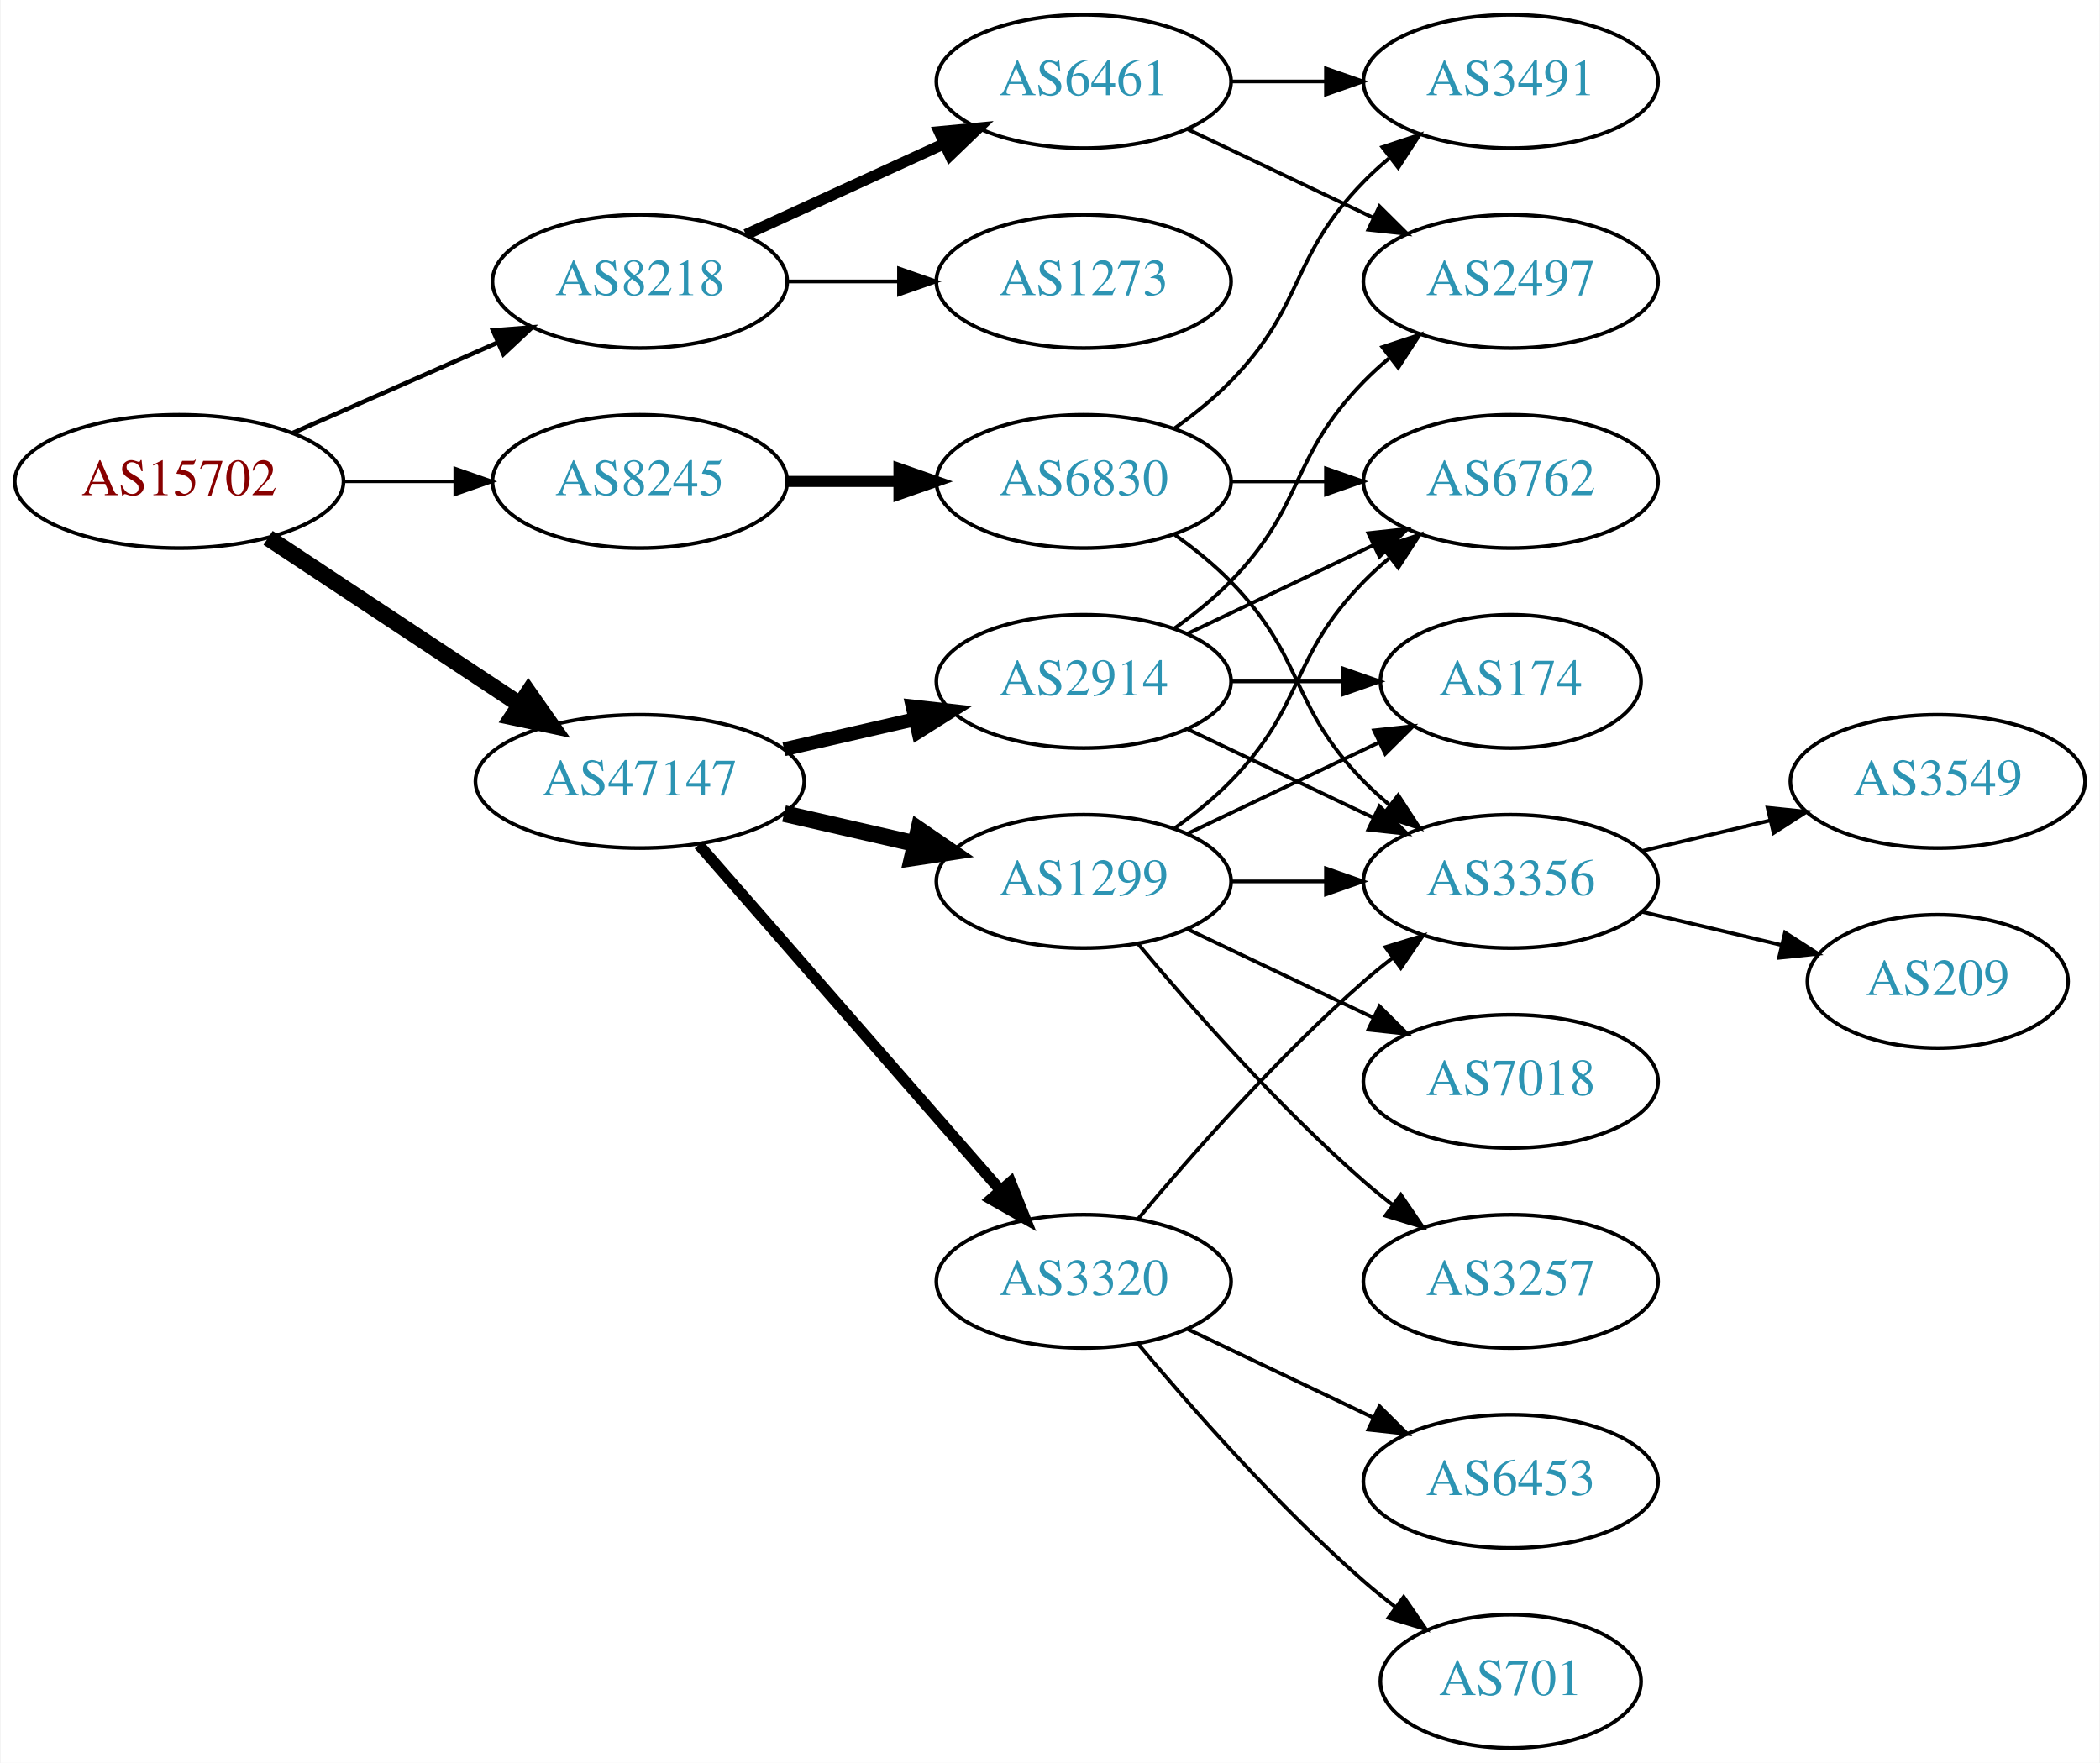
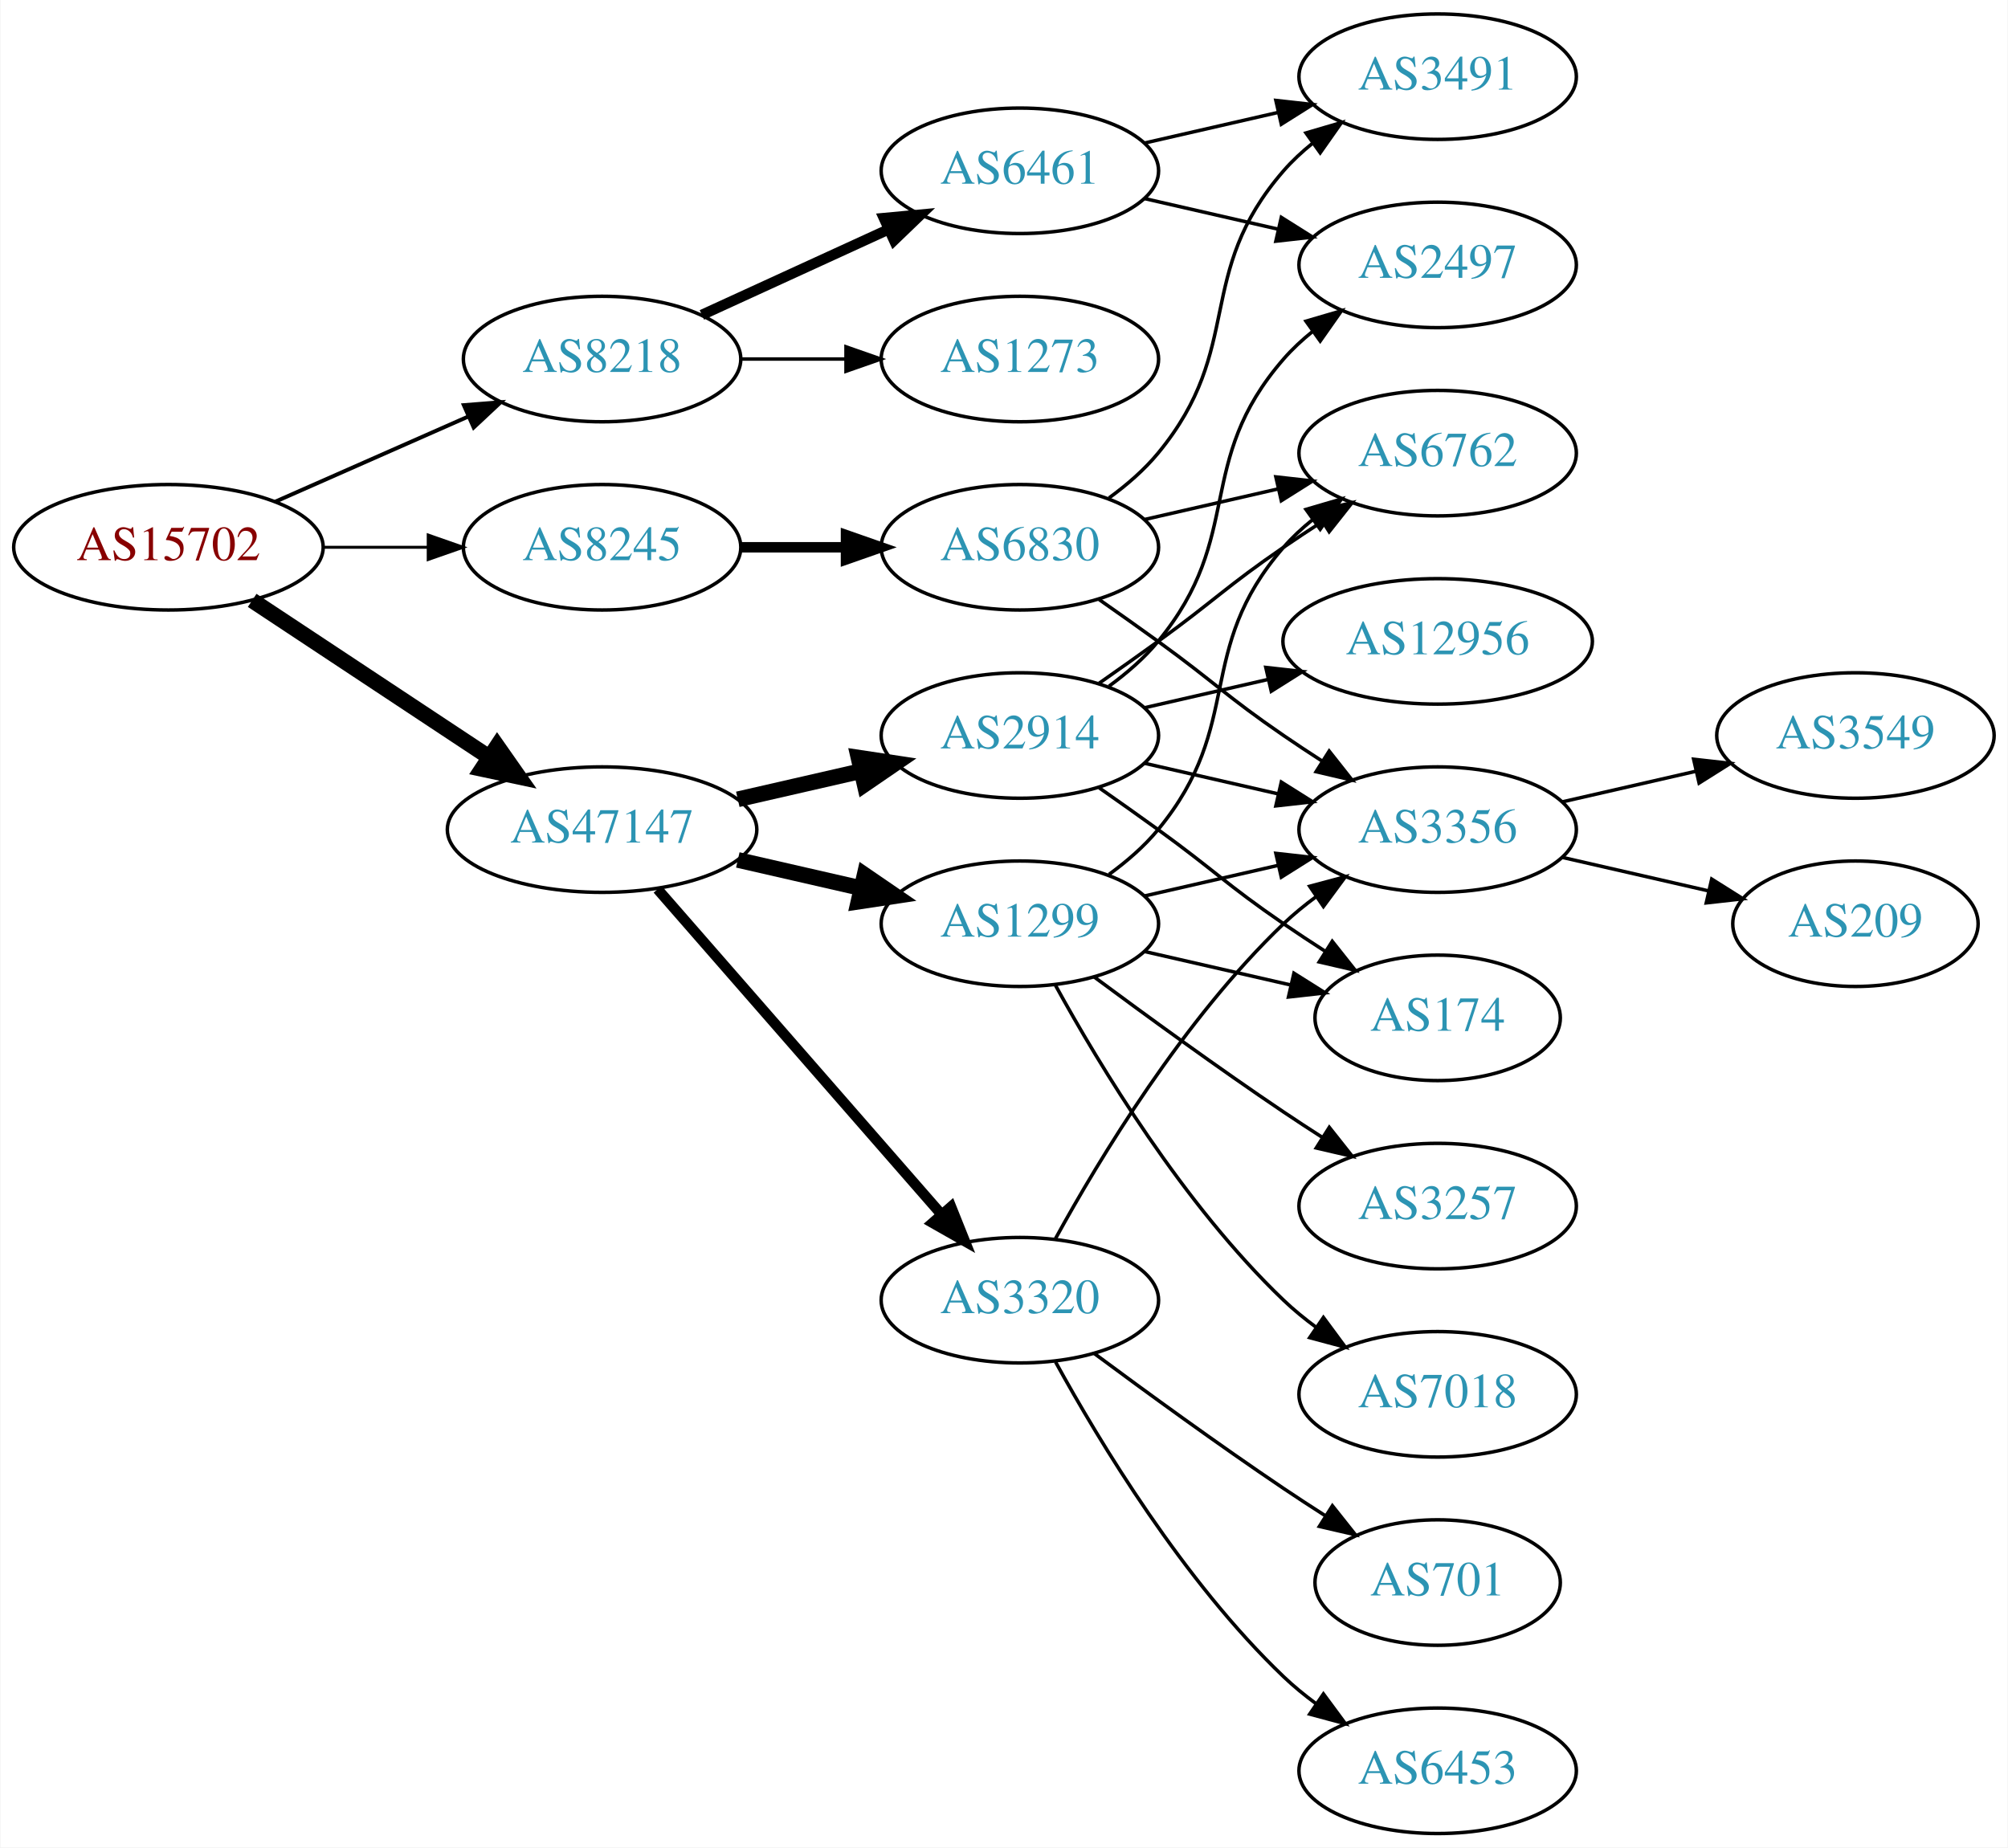
- <svg xmlns="http://www.w3.org/2000/svg" xmlns:xlink="http://www.w3.org/1999/xlink" width="567pt" height="476pt" viewBox="0.00 0.00 566.66 476.00">
-   <g id="graph0" class="graph" transform="scale(1 1) rotate(0) translate(4 472)">
-     <polygon fill="white" stroke="none" points="-4,4 -4,-472 562.663,-472 562.663,4 -4,4" />
+ <svg xmlns="http://www.w3.org/2000/svg" xmlns:xlink="http://www.w3.org/1999/xlink" width="576pt" height="530pt" viewBox="0.00 0.00 575.76 530.00">
+   <g id="graph0" class="graph" transform="scale(1 1) rotate(0) translate(4 526)">
+     <polygon fill="white" stroke="none" points="-4,4 -4,-526 571.762,-526 571.762,4 -4,4" />
    <g id="node1" class="node">
      <g id="a_node1">
        <a xlink:href="/asn/15702" xlink:title="AS15702 ~ Onstage Online GmbH [AT]">
-           <ellipse fill="#ffffff" stroke="black" cx="44.196" cy="-342" rx="44.393" ry="18" />
-           <text text-anchor="middle" x="44.196" y="-338.3" font-family="Times,serif" font-size="14.00" fill="#880000">AS15702</text>
+           <ellipse fill="#ffffff" stroke="black" cx="44.196" cy="-369" rx="44.393" ry="18" />
+           <text text-anchor="middle" x="44.196" y="-365.3" font-family="Times,serif" font-size="14.00" fill="#880000">AS15702</text>
        </a>
      </g>
    </g>
    <g id="node2" class="node">
      <g id="a_node2">
        <a xlink:href="/asn/8218" xlink:title="AS8218 ~ legacy Neotelecoms [FR]">
-           <ellipse fill="#ffffff" stroke="black" cx="168.588" cy="-396" rx="39.794" ry="18" />
-           <text text-anchor="middle" x="168.588" y="-392.3" font-family="Times,serif" font-size="14.00" fill="#2c94b3">AS8218</text>
+           <ellipse fill="#ffffff" stroke="black" cx="168.588" cy="-423" rx="39.794" ry="18" />
+           <text text-anchor="middle" x="168.588" y="-419.3" font-family="Times,serif" font-size="14.00" fill="#2c94b3">AS8218</text>
        </a>
      </g>
    </g>
    <g id="edge1" class="edge">
-       <path fill="none" stroke="black" stroke-width="1.2" d="M74.824,-355.072C91.418,-362.393 112.278,-371.597 130.011,-379.421" />
-       <polygon fill="black" stroke="black" stroke-width="1.2" points="128.933,-382.77 139.495,-383.605 131.758,-376.366 128.933,-382.77" />
+       <path fill="none" stroke="black" stroke-width="1.125" d="M74.824,-382.072C91.418,-389.393 112.278,-398.597 130.011,-406.421" />
+       <polygon fill="black" stroke="black" stroke-width="1.125" points="128.933,-409.77 139.495,-410.605 131.758,-403.366 128.933,-409.77" />
    </g>
    <g id="node3" class="node">
      <g id="a_node3">
        <a xlink:href="/asn/8245" xlink:title="AS8245 ~ Video-Broadcast GmbH [AT]">
-           <ellipse fill="#ffffff" stroke="black" cx="168.588" cy="-342" rx="39.794" ry="18" />
-           <text text-anchor="middle" x="168.588" y="-338.3" font-family="Times,serif" font-size="14.00" fill="#2c94b3">AS8245</text>
+           <ellipse fill="#ffffff" stroke="black" cx="168.588" cy="-369" rx="39.794" ry="18" />
+           <text text-anchor="middle" x="168.588" y="-365.3" font-family="Times,serif" font-size="14.00" fill="#2c94b3">AS8245</text>
        </a>
      </g>
    </g>
    <g id="edge2" class="edge">
-       <path fill="none" stroke="black" stroke-width="0.9" d="M88.692,-342C98.381,-342 108.717,-342 118.61,-342" />
-       <polygon fill="black" stroke="black" stroke-width="0.9" points="118.713,-345.5 128.713,-342 118.713,-338.5 118.713,-345.5" />
+       <path fill="none" stroke="black" stroke-width="0.844" d="M88.692,-369C98.381,-369 108.717,-369 118.61,-369" />
+       <polygon fill="black" stroke="black" stroke-width="0.844" points="118.713,-372.5 128.713,-369 118.713,-365.5 118.713,-372.5" />
    </g>
    <g id="node4" class="node">
      <g id="a_node4">
        <a xlink:href="/asn/47147" xlink:title="AS47147 ~ ANEXIA Internetdienstleistungs GmbH [AT]">
-           <ellipse fill="#ffffff" stroke="black" cx="168.588" cy="-261" rx="44.393" ry="18" />
-           <text text-anchor="middle" x="168.588" y="-257.3" font-family="Times,serif" font-size="14.00" fill="#2c94b3">AS47147</text>
+           <ellipse fill="#ffffff" stroke="black" cx="168.588" cy="-288" rx="44.393" ry="18" />
+           <text text-anchor="middle" x="168.588" y="-284.3" font-family="Times,serif" font-size="14.00" fill="#2c94b3">AS47147</text>
        </a>
      </g>
    </g>
    <g id="edge3" class="edge">
-       <path fill="none" stroke="black" stroke-width="4.5" d="M68.217,-326.765C87.449,-314.037 115.056,-295.766 136.294,-281.711" />
-       <polygon fill="black" stroke="black" stroke-width="4.5" points="138.504,-284.97 144.67,-276.167 134.158,-278.403 138.504,-284.97" />
+       <path fill="none" stroke="black" stroke-width="4.5" d="M68.217,-353.765C87.449,-341.037 115.056,-322.766 136.294,-308.711" />
+       <polygon fill="black" stroke="black" stroke-width="4.5" points="138.504,-311.97 144.67,-303.167 134.158,-305.403 138.504,-311.97" />
    </g>
    <g id="node5" class="node">
      <g id="a_node5">
        <a xlink:href="/asn/6461" xlink:title="AS6461 ~ Zayo Bandwidth [US]">
-           <ellipse fill="#ffffff" stroke="black" cx="288.431" cy="-450" rx="39.794" ry="18" />
-           <text text-anchor="middle" x="288.431" y="-446.3" font-family="Times,serif" font-size="14.00" fill="#2c94b3">AS6461</text>
+           <ellipse fill="#ffffff" stroke="black" cx="288.431" cy="-477" rx="39.794" ry="18" />
+           <text text-anchor="middle" x="288.431" y="-473.3" font-family="Times,serif" font-size="14.00" fill="#2c94b3">AS6461</text>
        </a>
      </g>
    </g>
    <g id="edge4" class="edge">
-       <path fill="none" stroke="black" stroke-width="3" d="M197.217,-408.661C213.174,-415.973 233.445,-425.261 250.727,-433.181" />
-       <polygon fill="black" stroke="black" stroke-width="3" points="249.426,-436.435 259.975,-437.419 252.342,-430.071 249.426,-436.435" />
+       <path fill="none" stroke="black" stroke-width="3" d="M197.217,-435.661C213.174,-442.973 233.445,-452.261 250.727,-460.181" />
+       <polygon fill="black" stroke="black" stroke-width="3" points="249.426,-463.435 259.975,-464.419 252.342,-457.071 249.426,-463.435" />
    </g>
    <g id="node6" class="node">
      <g id="a_node6">
        <a xlink:href="/asn/1273" xlink:title="AS1273 ~ Vodafone Group PLC [EU]">
-           <ellipse fill="#ffffff" stroke="black" cx="288.431" cy="-396" rx="39.794" ry="18" />
-           <text text-anchor="middle" x="288.431" y="-392.3" font-family="Times,serif" font-size="14.00" fill="#2c94b3">AS1273</text>
+           <ellipse fill="#ffffff" stroke="black" cx="288.431" cy="-423" rx="39.794" ry="18" />
+           <text text-anchor="middle" x="288.431" y="-419.3" font-family="Times,serif" font-size="14.00" fill="#2c94b3">AS1273</text>
        </a>
      </g>
    </g>
    <g id="edge5" class="edge">
-       <path fill="none" stroke="black" d="M208.501,-396C218.054,-396 228.404,-396 238.367,-396" />
-       <polygon fill="black" stroke="black" points="238.559,-399.5 248.559,-396 238.559,-392.5 238.559,-399.5" />
+       <path fill="none" stroke="black" d="M208.501,-423C218.054,-423 228.404,-423 238.367,-423" />
+       <polygon fill="black" stroke="black" points="238.559,-426.5 248.559,-423 238.559,-419.5 238.559,-426.5" />
    </g>
    <g id="node9" class="node">
      <g id="a_node9">
        <a xlink:href="/asn/6830" xlink:title="AS6830 ~ LGI-UPC [AT]">
-           <ellipse fill="#ffffff" stroke="black" cx="288.431" cy="-342" rx="39.794" ry="18" />
-           <text text-anchor="middle" x="288.431" y="-338.3" font-family="Times,serif" font-size="14.00" fill="#2c94b3">AS6830</text>
+           <ellipse fill="#ffffff" stroke="black" cx="288.431" cy="-369" rx="39.794" ry="18" />
+           <text text-anchor="middle" x="288.431" y="-365.3" font-family="Times,serif" font-size="14.00" fill="#2c94b3">AS6830</text>
        </a>
      </g>
    </g>
    <g id="edge8" class="edge">
-       <path fill="none" stroke="black" stroke-width="3" d="M208.501,-342C218.054,-342 228.404,-342 238.367,-342" />
-       <polygon fill="black" stroke="black" stroke-width="3" points="238.559,-345.5 248.559,-342 238.559,-338.5 238.559,-345.5" />
+       <path fill="none" stroke="black" stroke-width="3" d="M208.501,-369C218.054,-369 228.404,-369 238.367,-369" />
+       <polygon fill="black" stroke="black" stroke-width="3" points="238.559,-372.5 248.559,-369 238.559,-365.5 238.559,-372.5" />
    </g>
    <g id="node12" class="node">
      <g id="a_node12">
-         <a xlink:href="/asn/3320" xlink:title="AS3320 ~ DTAG [DE]">
-           <ellipse fill="#ffffff" stroke="black" cx="288.431" cy="-126" rx="39.794" ry="18" />
-           <text text-anchor="middle" x="288.431" y="-122.3" font-family="Times,serif" font-size="14.00" fill="#2c94b3">AS3320</text>
+         <a xlink:href="/asn/1299" xlink:title="AS1299 ~ Telia Carrier [EU]">
+           <ellipse fill="#ffffff" stroke="black" cx="288.431" cy="-261" rx="39.794" ry="18" />
+           <text text-anchor="middle" x="288.431" y="-257.3" font-family="Times,serif" font-size="14.00" fill="#2c94b3">AS1299</text>
        </a>
      </g>
    </g>
    <g id="edge12" class="edge">
-       <path fill="none" stroke="black" stroke-width="3" d="M184.513,-243.902C205.056,-220.369 242.175,-177.845 265.771,-150.813" />
-       <polygon fill="black" stroke="black" stroke-width="3" points="268.688,-152.794 272.627,-142.959 263.414,-148.191 268.688,-152.794" />
+       <path fill="none" stroke="black" stroke-width="4.5" d="M207.523,-279.308C218.764,-276.733 231.176,-273.889 242.799,-271.226" />
+       <polygon fill="black" stroke="black" stroke-width="4.5" points="243.893,-275.015 252.761,-268.943 242.134,-267.339 243.893,-275.015" />
    </g>
    <g id="node13" class="node">
      <g id="a_node13">
        <a xlink:href="/asn/2914" xlink:title="AS2914 ~ NTT America, Inc. [US]">
-           <ellipse fill="#ffffff" stroke="black" cx="288.431" cy="-288" rx="39.794" ry="18" />
-           <text text-anchor="middle" x="288.431" y="-284.3" font-family="Times,serif" font-size="14.00" fill="#2c94b3">AS2914</text>
+           <ellipse fill="#ffffff" stroke="black" cx="288.431" cy="-315" rx="39.794" ry="18" />
+           <text text-anchor="middle" x="288.431" y="-311.3" font-family="Times,serif" font-size="14.00" fill="#2c94b3">AS2914</text>
        </a>
      </g>
    </g>
    <g id="edge13" class="edge">
-       <path fill="none" stroke="black" stroke-width="3.75" d="M207.523,-269.692C218.764,-272.267 231.176,-275.111 242.799,-277.774" />
-       <polygon fill="black" stroke="black" stroke-width="3.75" points="242.232,-281.235 252.761,-280.057 243.795,-274.412 242.232,-281.235" />
+       <path fill="none" stroke="black" stroke-width="4.5" d="M207.523,-296.692C218.764,-299.267 231.176,-302.111 242.799,-304.774" />
+       <polygon fill="black" stroke="black" stroke-width="4.5" points="242.134,-308.661 252.761,-307.057 243.893,-300.985 242.134,-308.661" />
    </g>
    <g id="node14" class="node">
      <g id="a_node14">
-         <a xlink:href="/asn/1299" xlink:title="AS1299 ~ Telia Carrier [EU]">
-           <ellipse fill="#ffffff" stroke="black" cx="288.431" cy="-234" rx="39.794" ry="18" />
-           <text text-anchor="middle" x="288.431" y="-230.3" font-family="Times,serif" font-size="14.00" fill="#2c94b3">AS1299</text>
+         <a xlink:href="/asn/3320" xlink:title="AS3320 ~ DTAG [DE]">
+           <ellipse fill="#ffffff" stroke="black" cx="288.431" cy="-153" rx="39.794" ry="18" />
+           <text text-anchor="middle" x="288.431" y="-149.3" font-family="Times,serif" font-size="14.00" fill="#2c94b3">AS3320</text>
        </a>
      </g>
    </g>
    <g id="edge14" class="edge">
-       <path fill="none" stroke="black" stroke-width="4.5" d="M207.523,-252.308C218.764,-249.733 231.176,-246.889 242.799,-244.226" />
-       <polygon fill="black" stroke="black" stroke-width="4.5" points="243.893,-248.015 252.761,-241.943 242.134,-240.339 243.893,-248.015" />
+       <path fill="none" stroke="black" stroke-width="3" d="M184.513,-270.902C205.056,-247.369 242.175,-204.845 265.771,-177.813" />
+       <polygon fill="black" stroke="black" stroke-width="3" points="268.688,-179.794 272.627,-169.959 263.414,-175.191 268.688,-179.794" />
    </g>
    <g id="node7" class="node">
      <g id="a_node7">
-         <a xlink:href="/asn/2497" xlink:title="AS2497 ~ Internet Initiative Japan Inc. [JP]">
-           <ellipse fill="#ffffff" stroke="black" cx="403.724" cy="-396" rx="39.794" ry="18" />
-           <text text-anchor="middle" x="403.724" y="-392.3" font-family="Times,serif" font-size="14.00" fill="#2c94b3">AS2497</text>
+         <a xlink:href="/asn/3491" xlink:title="AS3491 ~ PCCW Global, Inc. [US]">
+           <ellipse fill="#ffffff" stroke="black" cx="408.273" cy="-504" rx="39.794" ry="18" />
+           <text text-anchor="middle" x="408.273" y="-500.3" font-family="Times,serif" font-size="14.00" fill="#2c94b3">AS3491</text>
        </a>
      </g>
    </g>
    <g id="edge6" class="edge">
-       <path fill="none" stroke="black" d="M316.567,-437.066C331.561,-429.919 350.382,-420.948 366.605,-413.215" />
-       <polygon fill="black" stroke="black" points="368.288,-416.291 375.809,-408.829 365.276,-409.972 368.288,-416.291" />
+       <path fill="none" stroke="black" d="M324.15,-484.955C336.15,-487.704 349.771,-490.825 362.463,-493.733" />
+       <polygon fill="black" stroke="black" points="361.866,-497.187 372.395,-496.009 363.429,-490.364 361.866,-497.187" />
    </g>
    <g id="node8" class="node">
      <g id="a_node8">
-         <a xlink:href="/asn/3491" xlink:title="AS3491 ~ PCCW Global, Inc. [US]">
-           <ellipse fill="#ffffff" stroke="black" cx="403.724" cy="-450" rx="39.794" ry="18" />
-           <text text-anchor="middle" x="403.724" y="-446.3" font-family="Times,serif" font-size="14.00" fill="#2c94b3">AS3491</text>
+         <a xlink:href="/asn/2497" xlink:title="AS2497 ~ Internet Initiative Japan Inc. [JP]">
+           <ellipse fill="#ffffff" stroke="black" cx="408.273" cy="-450" rx="39.794" ry="18" />
+           <text text-anchor="middle" x="408.273" y="-446.3" font-family="Times,serif" font-size="14.00" fill="#2c94b3">AS2497</text>
        </a>
      </g>
    </g>
    <g id="edge7" class="edge">
-       <path fill="none" stroke="black" d="M328.103,-450C336.306,-450 345.07,-450 353.602,-450" />
-       <polygon fill="black" stroke="black" points="353.841,-453.5 363.841,-450 353.841,-446.5 353.841,-453.5" />
+       <path fill="none" stroke="black" d="M324.15,-469.045C336.15,-466.296 349.771,-463.175 362.463,-460.267" />
+       <polygon fill="black" stroke="black" points="363.429,-463.636 372.395,-457.991 361.866,-456.813 363.429,-463.636" />
    </g>
    <g id="edge9" class="edge">
-       <path fill="none" stroke="black" d="M313.025,-356.389C318.281,-360.148 323.613,-364.437 328.077,-369 348.25,-389.617 343.905,-402.383 364.077,-423 366.17,-425.139 368.453,-427.218 370.83,-429.21" />
-       <polygon fill="black" stroke="black" points="369.074,-432.275 379.13,-435.611 373.349,-426.732 369.074,-432.275" />
+       <path fill="none" stroke="black" d="M314.012,-383.156C319.106,-386.872 324.12,-391.201 328.077,-396 353.142,-426.394 338.243,-447.258 364.077,-477 366.542,-479.838 369.379,-482.477 372.397,-484.906" />
+       <polygon fill="black" stroke="black" points="370.507,-487.858 380.675,-490.836 374.583,-482.167 370.507,-487.858" />
    </g>
    <g id="node10" class="node">
      <g id="a_node10">
-         <a xlink:href="/asn/3356" xlink:title="AS3356 ~ Level 3 Parent, LLC [US]">
-           <ellipse fill="#ffffff" stroke="black" cx="403.724" cy="-234" rx="39.794" ry="18" />
-           <text text-anchor="middle" x="403.724" y="-230.3" font-family="Times,serif" font-size="14.00" fill="#2c94b3">AS3356</text>
+         <a xlink:href="/asn/6762" xlink:title="AS6762 ~ TELECOM ITALIA SPARKLE S.p.A. [IT]">
+           <ellipse fill="#ffffff" stroke="black" cx="408.273" cy="-396" rx="39.794" ry="18" />
+           <text text-anchor="middle" x="408.273" y="-392.3" font-family="Times,serif" font-size="14.00" fill="#2c94b3">AS6762</text>
        </a>
      </g>
    </g>
    <g id="edge10" class="edge">
-       <path fill="none" stroke="black" d="M313.025,-327.611C318.281,-323.852 323.613,-319.563 328.077,-315 348.25,-294.383 343.905,-281.617 364.077,-261 366.17,-258.861 368.453,-256.782 370.83,-254.79" />
-       <polygon fill="black" stroke="black" points="373.349,-257.268 379.13,-248.389 369.074,-251.725 373.349,-257.268" />
+       <path fill="none" stroke="black" d="M324.15,-376.955C336.15,-379.704 349.771,-382.825 362.463,-385.733" />
+       <polygon fill="black" stroke="black" points="361.866,-389.187 372.395,-388.009 363.429,-382.364 361.866,-389.187" />
    </g>
    <g id="node11" class="node">
      <g id="a_node11">
-         <a xlink:href="/asn/6762" xlink:title="AS6762 ~ TELECOM ITALIA SPARKLE S.p.A. [IT]">
-           <ellipse fill="#ffffff" stroke="black" cx="403.724" cy="-342" rx="39.794" ry="18" />
-           <text text-anchor="middle" x="403.724" y="-338.3" font-family="Times,serif" font-size="14.00" fill="#2c94b3">AS6762</text>
+         <a xlink:href="/asn/3356" xlink:title="AS3356 ~ Level 3 Parent, LLC [US]">
+           <ellipse fill="#ffffff" stroke="black" cx="408.273" cy="-288" rx="39.794" ry="18" />
+           <text text-anchor="middle" x="408.273" y="-284.3" font-family="Times,serif" font-size="14.00" fill="#2c94b3">AS3356</text>
        </a>
      </g>
    </g>
    <g id="edge11" class="edge">
-       <path fill="none" stroke="black" d="M328.103,-342C336.306,-342 345.07,-342 353.602,-342" />
-       <polygon fill="black" stroke="black" points="353.841,-345.5 363.841,-342 353.841,-338.5 353.841,-345.5" />
+       <path fill="none" stroke="black" d="M311.188,-353.991C316.722,-350.121 322.641,-345.936 328.077,-342 344.277,-330.271 347.583,-326.311 364.077,-315 367.606,-312.581 371.343,-310.111 375.084,-307.698" />
+       <polygon fill="black" stroke="black" points="377.156,-310.528 383.725,-302.216 373.406,-304.618 377.156,-310.528" />
+     </g>
+     <g id="node18" class="node">
+       <g id="a_node18">
+         <a xlink:href="/asn/3549" xlink:title="AS3549 ~ Level 3 Parent, LLC [US]">
+           <ellipse fill="#ffffff" stroke="black" cx="528.116" cy="-315" rx="39.794" ry="18" />
+           <text text-anchor="middle" x="528.116" y="-311.3" font-family="Times,serif" font-size="14.00" fill="#2c94b3">AS3549</text>
+         </a>
+       </g>
+     </g>
+     <g id="edge20" class="edge">
+       <path fill="none" stroke="black" d="M443.993,-295.955C455.993,-298.704 469.613,-301.825 482.306,-304.733" />
+       <polygon fill="black" stroke="black" points="481.708,-308.187 492.238,-307.009 483.272,-301.364 481.708,-308.187" />
+     </g>
+     <g id="node19" class="node">
+       <g id="a_node19">
+         <a xlink:href="/asn/209" xlink:title="AS209 ~ CenturyLink Communications, LLC [US]">
+           <ellipse fill="#ffffff" stroke="black" cx="528.116" cy="-261" rx="35.194" ry="18" />
+           <text text-anchor="middle" x="528.116" y="-257.3" font-family="Times,serif" font-size="14.00" fill="#2c94b3">AS209</text>
+         </a>
+       </g>
+     </g>
+     <g id="edge21" class="edge">
+       <path fill="none" stroke="black" d="M443.993,-280.045C457.085,-277.045 472.107,-273.604 485.748,-270.478" />
+       <polygon fill="black" stroke="black" points="486.89,-273.807 495.855,-268.162 485.326,-266.984 486.89,-273.807" />
+     </g>
+     <g id="edge19" class="edge">
+       <path fill="none" stroke="black" d="M314.012,-275.156C319.106,-278.872 324.12,-283.201 328.077,-288 353.142,-318.394 338.243,-339.258 364.077,-369 366.542,-371.838 369.379,-374.477 372.397,-376.906" />
+       <polygon fill="black" stroke="black" points="370.507,-379.858 380.675,-382.836 374.583,-374.167 370.507,-379.858" />
+     </g>
+     <g id="edge15" class="edge">
+       <path fill="none" stroke="black" d="M324.15,-268.955C336.15,-271.704 349.771,-274.825 362.463,-277.733" />
+       <polygon fill="black" stroke="black" points="361.866,-281.187 372.395,-280.009 363.429,-274.364 361.866,-281.187" />
+     </g>
+     <g id="node15" class="node">
+       <g id="a_node15">
+         <a xlink:href="/asn/174" xlink:title="AS174 ~ Cogent Communications [US]">
+           <ellipse fill="#ffffff" stroke="black" cx="408.273" cy="-234" rx="35.194" ry="18" />
+           <text text-anchor="middle" x="408.273" y="-230.3" font-family="Times,serif" font-size="14.00" fill="#2c94b3">AS174</text>
+         </a>
+       </g>
+     </g>
+     <g id="edge16" class="edge">
+       <path fill="none" stroke="black" d="M324.15,-253.045C337.243,-250.045 352.265,-246.604 365.906,-243.478" />
+       <polygon fill="black" stroke="black" points="367.047,-246.807 376.013,-241.162 365.484,-239.984 367.047,-246.807" />
+     </g>
+     <g id="node16" class="node">
+       <g id="a_node16">
+         <a xlink:href="/asn/3257" xlink:title="AS3257 ~ GTT [DE]">
+           <ellipse fill="#ffffff" stroke="black" cx="408.273" cy="-180" rx="39.794" ry="18" />
+           <text text-anchor="middle" x="408.273" y="-176.3" font-family="Times,serif" font-size="14.00" fill="#2c94b3">AS3257</text>
+         </a>
+       </g>
+     </g>
+     <g id="edge17" class="edge">
+       <path fill="none" stroke="black" d="M309.761,-245.723C324.623,-234.696 345.368,-219.593 364.077,-207 367.626,-204.611 371.377,-202.161 375.125,-199.758" />
+       <polygon fill="black" stroke="black" points="377.193,-202.591 383.774,-194.288 373.451,-196.675 377.193,-202.591" />
+     </g>
+     <g id="node17" class="node">
+       <g id="a_node17">
+         <a xlink:href="/asn/7018" xlink:title="AS7018 ~ AT&amp;T Services, Inc. [US]">
+           <ellipse fill="#ffffff" stroke="black" cx="408.273" cy="-126" rx="39.794" ry="18" />
+           <text text-anchor="middle" x="408.273" y="-122.3" font-family="Times,serif" font-size="14.00" fill="#2c94b3">AS7018</text>
+         </a>
+       </g>
+     </g>
+     <g id="edge18" class="edge">
+       <path fill="none" stroke="black" d="M298.672,-243.287C311.218,-220.439 335.394,-180.389 364.077,-153 366.946,-150.261 370.134,-147.653 373.443,-145.215" />
+       <polygon fill="black" stroke="black" points="375.507,-148.044 381.803,-139.523 371.567,-142.258 375.507,-148.044" />
+     </g>
+     <g id="edge24" class="edge">
+       <path fill="none" stroke="black" d="M314.012,-329.156C319.106,-332.872 324.12,-337.201 328.077,-342 353.142,-372.394 338.243,-393.258 364.077,-423 366.542,-425.838 369.379,-428.477 372.397,-430.906" />
+       <polygon fill="black" stroke="black" points="370.507,-433.858 380.675,-436.836 374.583,-428.167 370.507,-433.858" />
+     </g>
+     <g id="edge23" class="edge">
+       <path fill="none" stroke="black" d="M311.188,-330.009C316.722,-333.879 322.641,-338.064 328.077,-342 344.277,-353.729 347.583,-357.689 364.077,-369 367.606,-371.419 371.343,-373.889 375.084,-376.302" />
+       <polygon fill="black" stroke="black" points="373.406,-379.382 383.725,-381.784 377.156,-373.472 373.406,-379.382" />
+     </g>
+     <g id="edge26" class="edge">
+       <path fill="none" stroke="black" d="M324.15,-307.045C336.15,-304.296 349.771,-301.175 362.463,-298.267" />
+       <polygon fill="black" stroke="black" points="363.429,-301.636 372.395,-295.991 361.866,-294.813 363.429,-301.636" />
+     </g>
+     <g id="edge25" class="edge">
+       <path fill="none" stroke="black" d="M311.188,-299.991C316.722,-296.121 322.641,-291.936 328.077,-288 344.277,-276.271 347.583,-272.311 364.077,-261 367.872,-258.398 371.909,-255.738 375.933,-253.151" />
+       <polygon fill="black" stroke="black" points="378.039,-255.96 384.62,-247.657 374.298,-250.044 378.039,-255.96" />
    </g>
    <g id="node20" class="node">
      <g id="a_node20">
-         <a xlink:href="/asn/3549" xlink:title="AS3549 ~ Level 3 Parent, LLC [US]">
-           <ellipse fill="#ffffff" stroke="black" cx="519.017" cy="-261" rx="39.794" ry="18" />
-           <text text-anchor="middle" x="519.017" y="-257.3" font-family="Times,serif" font-size="14.00" fill="#2c94b3">AS3549</text>
-         </a>
-       </g>
-     </g>
-     <g id="edge27" class="edge">
-       <path fill="none" stroke="black" d="M439.331,-242.248C450.202,-244.838 462.357,-247.735 473.799,-250.462" />
-       <polygon fill="black" stroke="black" points="473.082,-253.889 483.621,-252.803 474.705,-247.08 473.082,-253.889" />
+         <a xlink:href="/asn/12956" xlink:title="AS12956 ~ TELXIUS [ES]">
+           <ellipse fill="#ffffff" stroke="black" cx="408.273" cy="-342" rx="44.393" ry="18" />
+           <text text-anchor="middle" x="408.273" y="-338.3" font-family="Times,serif" font-size="14.00" fill="#2c94b3">AS12956</text>
+         </a>
+       </g>
+     </g>
+     <g id="edge22" class="edge">
+       <path fill="none" stroke="black" d="M324.15,-322.955C335.289,-325.507 347.824,-328.379 359.717,-331.104" />
+       <polygon fill="black" stroke="black" points="358.982,-334.526 369.511,-333.348 360.545,-327.703 358.982,-334.526" />
+     </g>
+     <g id="edge28" class="edge">
+       <path fill="none" stroke="black" d="M298.672,-170.713C311.218,-193.561 335.394,-233.611 364.077,-261 366.946,-263.739 370.134,-266.347 373.443,-268.785" />
+       <polygon fill="black" stroke="black" points="371.567,-271.742 381.803,-274.477 375.507,-265.956 371.567,-271.742" />
    </g>
    <g id="node21" class="node">
      <g id="a_node21">
-         <a xlink:href="/asn/209" xlink:title="AS209 ~ CenturyLink Communications, LLC [US]">
-           <ellipse fill="#ffffff" stroke="black" cx="519.017" cy="-207" rx="35.194" ry="18" />
-           <text text-anchor="middle" x="519.017" y="-203.3" font-family="Times,serif" font-size="14.00" fill="#2c94b3">AS209</text>
-         </a>
-       </g>
-     </g>
-     <g id="edge28" class="edge">
-       <path fill="none" stroke="black" d="M439.331,-225.752C451.125,-222.942 464.43,-219.771 476.698,-216.847" />
-       <polygon fill="black" stroke="black" points="477.787,-220.186 486.703,-214.463 476.164,-213.376 477.787,-220.186" />
-     </g>
-     <g id="edge17" class="edge">
-       <path fill="none" stroke="black" d="M303.061,-142.817C317.343,-159.929 340.89,-186.745 364.077,-207 366.543,-209.154 369.182,-211.294 371.879,-213.372" />
-       <polygon fill="black" stroke="black" points="369.904,-216.264 380.033,-219.37 374.052,-210.625 369.904,-216.264" />
-     </g>
-     <g id="node15" class="node">
-       <g id="a_node15">
        <a xlink:href="/asn/701" xlink:title="AS701 ~ UUNET [US]">
-           <ellipse fill="#ffffff" stroke="black" cx="403.724" cy="-18" rx="35.194" ry="18" />
-           <text text-anchor="middle" x="403.724" y="-14.3" font-family="Times,serif" font-size="14.00" fill="#2c94b3">AS701</text>
-         </a>
-       </g>
-     </g>
-     <g id="edge15" class="edge">
-       <path fill="none" stroke="black" d="M303.061,-109.183C317.343,-92.071 340.89,-65.255 364.077,-45 366.747,-42.668 369.62,-40.352 372.55,-38.114" />
-       <polygon fill="black" stroke="black" points="374.828,-40.784 380.841,-32.061 370.701,-35.13 374.828,-40.784" />
-     </g>
-     <g id="node16" class="node">
-       <g id="a_node16">
+           <ellipse fill="#ffffff" stroke="black" cx="408.273" cy="-72" rx="35.194" ry="18" />
+           <text text-anchor="middle" x="408.273" y="-68.3" font-family="Times,serif" font-size="14.00" fill="#2c94b3">AS701</text>
+         </a>
+       </g>
+     </g>
+     <g id="edge27" class="edge">
+       <path fill="none" stroke="black" d="M309.761,-137.723C324.623,-126.696 345.368,-111.593 364.077,-99 367.895,-96.43 371.945,-93.79 375.975,-91.214" />
+       <polygon fill="black" stroke="black" points="378.079,-94.025 384.669,-85.729 374.344,-88.105 378.079,-94.025" />
+     </g>
+     <g id="node22" class="node">
+       <g id="a_node22">
        <a xlink:href="/asn/6453" xlink:title="AS6453 ~ TATA COMMUNICATIONS (AMERICA) INC [US]">
-           <ellipse fill="#ffffff" stroke="black" cx="403.724" cy="-72" rx="39.794" ry="18" />
-           <text text-anchor="middle" x="403.724" y="-68.3" font-family="Times,serif" font-size="14.00" fill="#2c94b3">AS6453</text>
-         </a>
-       </g>
-     </g>
-     <g id="edge16" class="edge">
-       <path fill="none" stroke="black" d="M316.567,-113.066C331.561,-105.919 350.382,-96.948 366.605,-89.215" />
-       <polygon fill="black" stroke="black" points="368.288,-92.291 375.809,-84.829 365.276,-85.972 368.288,-92.291" />
-     </g>
-     <g id="edge19" class="edge">
-       <path fill="none" stroke="black" d="M313.025,-302.389C318.281,-306.148 323.613,-310.437 328.077,-315 348.25,-335.617 343.905,-348.383 364.077,-369 366.17,-371.139 368.453,-373.218 370.83,-375.21" />
-       <polygon fill="black" stroke="black" points="369.074,-378.275 379.13,-381.611 373.349,-372.732 369.074,-378.275" />
-     </g>
-     <g id="edge20" class="edge">
-       <path fill="none" stroke="black" d="M316.567,-275.066C331.561,-267.919 350.382,-258.948 366.605,-251.215" />
-       <polygon fill="black" stroke="black" points="368.288,-254.291 375.809,-246.829 365.276,-247.972 368.288,-254.291" />
-     </g>
-     <g id="edge21" class="edge">
-       <path fill="none" stroke="black" d="M316.567,-300.934C331.561,-308.081 350.382,-317.052 366.605,-324.785" />
-       <polygon fill="black" stroke="black" points="365.276,-328.028 375.809,-329.171 368.288,-321.709 365.276,-328.028" />
-     </g>
-     <g id="node17" class="node">
-       <g id="a_node17">
-         <a xlink:href="/asn/174" xlink:title="AS174 ~ Cogent Communications [US]">
-           <ellipse fill="#ffffff" stroke="black" cx="403.724" cy="-288" rx="35.194" ry="18" />
-           <text text-anchor="middle" x="403.724" y="-284.3" font-family="Times,serif" font-size="14.00" fill="#2c94b3">AS174</text>
-         </a>
-       </g>
-     </g>
-     <g id="edge18" class="edge">
-       <path fill="none" stroke="black" d="M328.103,-288C337.808,-288 348.299,-288 358.262,-288" />
-       <polygon fill="black" stroke="black" points="358.398,-291.5 368.398,-288 358.398,-284.5 358.398,-291.5" />
-     </g>
-     <g id="edge23" class="edge">
-       <path fill="none" stroke="black" d="M328.103,-234C336.306,-234 345.07,-234 353.602,-234" />
-       <polygon fill="black" stroke="black" points="353.841,-237.5 363.841,-234 353.841,-230.5 353.841,-237.5" />
-     </g>
-     <g id="edge24" class="edge">
-       <path fill="none" stroke="black" d="M313.025,-248.389C318.281,-252.148 323.613,-256.437 328.077,-261 348.25,-281.617 343.905,-294.383 364.077,-315 366.17,-317.139 368.453,-319.218 370.83,-321.21" />
-       <polygon fill="black" stroke="black" points="369.074,-324.275 379.13,-327.611 373.349,-318.732 369.074,-324.275" />
-     </g>
-     <g id="edge25" class="edge">
-       <path fill="none" stroke="black" d="M316.567,-246.934C331.999,-254.29 351.485,-263.577 368.02,-271.459" />
-       <polygon fill="black" stroke="black" points="366.828,-274.768 377.361,-275.911 369.84,-268.449 366.828,-274.768" />
-     </g>
-     <g id="node18" class="node">
-       <g id="a_node18">
-         <a xlink:href="/asn/3257" xlink:title="AS3257 ~ GTT [DE]">
-           <ellipse fill="#ffffff" stroke="black" cx="403.724" cy="-126" rx="39.794" ry="18" />
-           <text text-anchor="middle" x="403.724" y="-122.3" font-family="Times,serif" font-size="14.00" fill="#2c94b3">AS3257</text>
-         </a>
-       </g>
-     </g>
-     <g id="edge22" class="edge">
-       <path fill="none" stroke="black" d="M303.061,-217.183C317.343,-200.071 340.89,-173.255 364.077,-153 366.543,-150.846 369.182,-148.706 371.879,-146.628" />
-       <polygon fill="black" stroke="black" points="374.052,-149.375 380.033,-140.63 369.904,-143.736 374.052,-149.375" />
-     </g>
-     <g id="node19" class="node">
-       <g id="a_node19">
-         <a xlink:href="/asn/7018" xlink:title="AS7018 ~ AT&amp;T Services, Inc. [US]">
-           <ellipse fill="#ffffff" stroke="black" cx="403.724" cy="-180" rx="39.794" ry="18" />
-           <text text-anchor="middle" x="403.724" y="-176.3" font-family="Times,serif" font-size="14.00" fill="#2c94b3">AS7018</text>
-         </a>
-       </g>
-     </g>
-     <g id="edge26" class="edge">
-       <path fill="none" stroke="black" d="M316.567,-221.066C331.561,-213.919 350.382,-204.948 366.605,-197.215" />
-       <polygon fill="black" stroke="black" points="368.288,-200.291 375.809,-192.829 365.276,-193.972 368.288,-200.291" />
+           <ellipse fill="#ffffff" stroke="black" cx="408.273" cy="-18" rx="39.794" ry="18" />
+           <text text-anchor="middle" x="408.273" y="-14.3" font-family="Times,serif" font-size="14.00" fill="#2c94b3">AS6453</text>
+         </a>
+       </g>
+     </g>
+     <g id="edge29" class="edge">
+       <path fill="none" stroke="black" d="M298.672,-135.287C311.218,-112.439 335.394,-72.389 364.077,-45 366.946,-42.261 370.134,-39.653 373.443,-37.215" />
+       <polygon fill="black" stroke="black" points="375.507,-40.044 381.803,-31.523 371.567,-34.258 375.507,-40.044" />
    </g>
  </g>
</svg>
